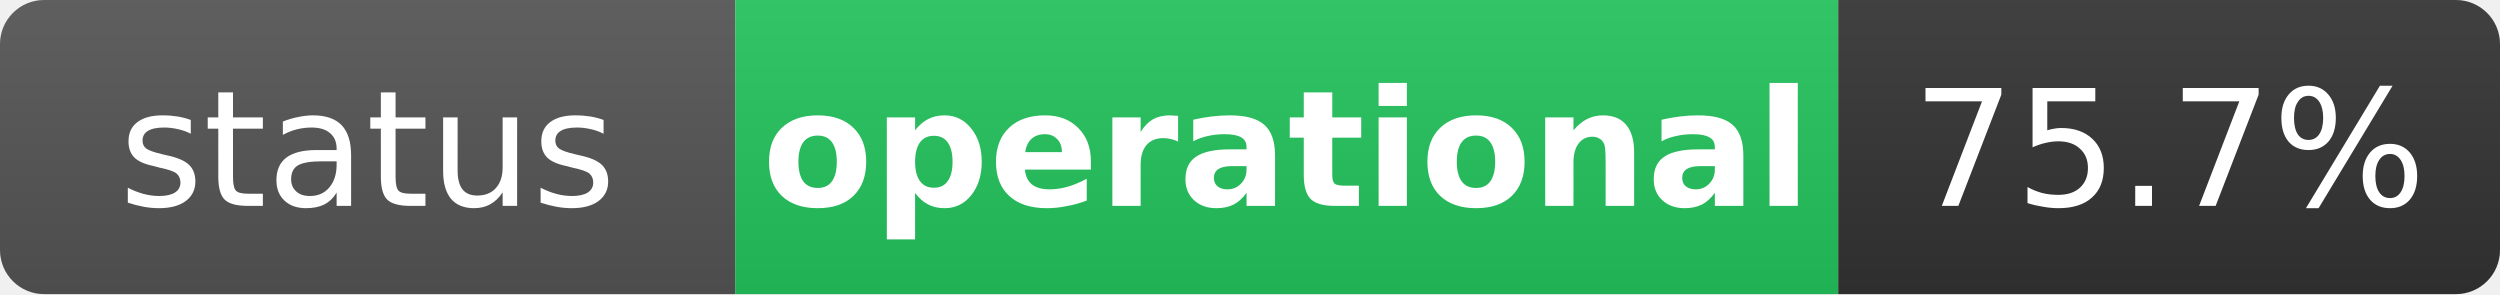
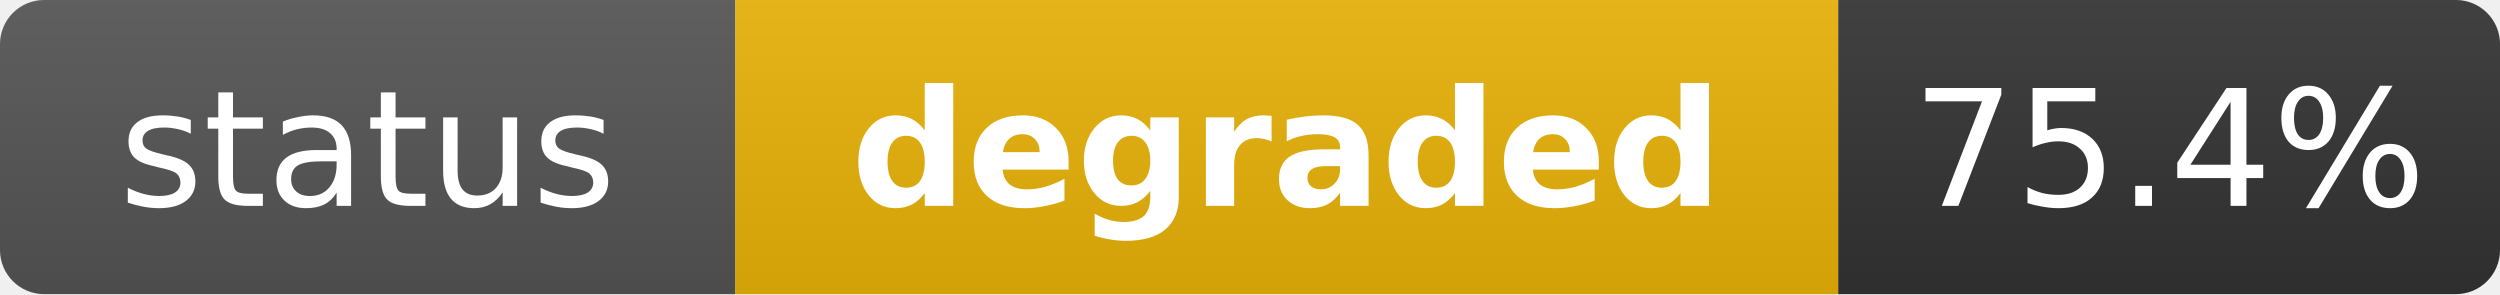
- <svg xmlns="http://www.w3.org/2000/svg" width="170" height="20" role="img" aria-label="status: operational">
+ <svg xmlns="http://www.w3.org/2000/svg" width="170" height="20" role="img" aria-label="status: degraded">
  <linearGradient id="s" x2="0" y2="100%">
    <stop offset="0" stop-color="#bbb" stop-opacity=".1" />
    <stop offset="1" stop-opacity=".1" />
  </linearGradient>
  <clipPath id="r">
    <rect width="170" height="20" rx="3" fill="#fff" />
  </clipPath>
  <g clip-path="url(#r)">
    <rect width="50" height="20" fill="#555" />
-     <rect x="50" width="75" height="20" fill="#22c55e" />
+     <rect x="50" width="75" height="20" fill="#eab308" />
    <rect x="125" width="45" height="20" fill="#333" />
    <rect width="170" height="20" fill="url(#s)" />
  </g>
  <g fill="#fff" text-anchor="middle" font-family="Verdana,Geneva,DejaVu Sans,sans-serif" text-rendering="geometricPrecision" font-size="11">
    <text x="25" y="14" fill="#fff">status</text>
-     <text x="87.5" y="14" fill="#fff" font-weight="bold">operational</text>
-     <text x="147.5" y="14" fill="#fff">75.7%</text>
+     <text x="87.5" y="14" fill="#fff" font-weight="bold">degraded</text>
+     <text x="147.5" y="14" fill="#fff">75.4%</text>
  </g>
</svg>
